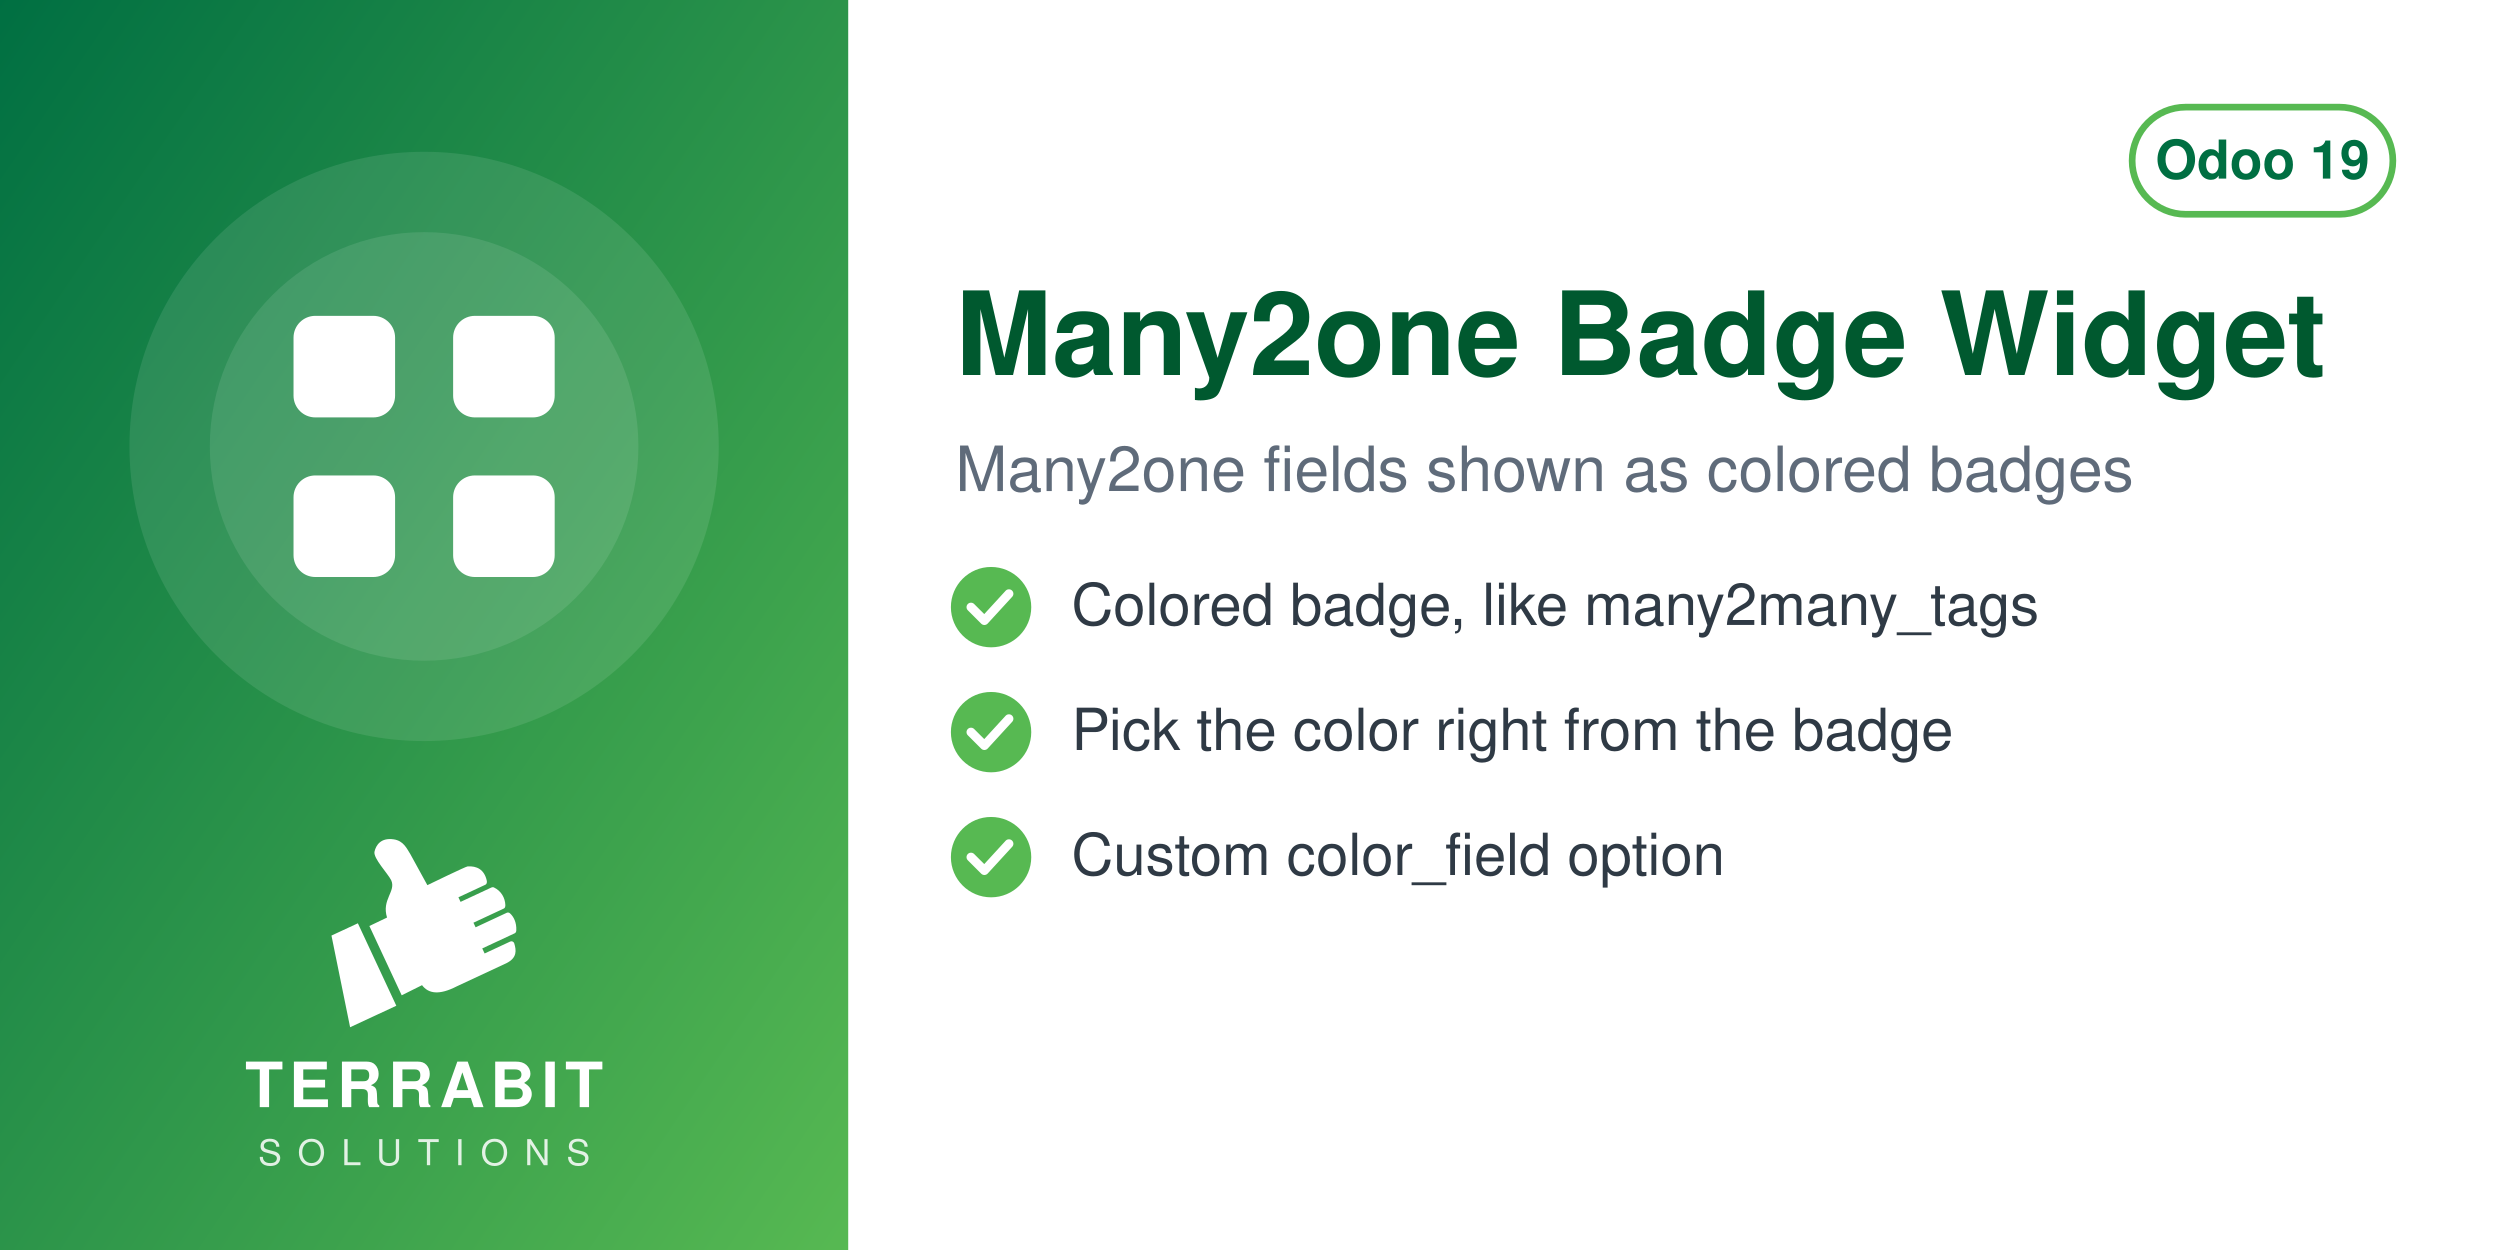
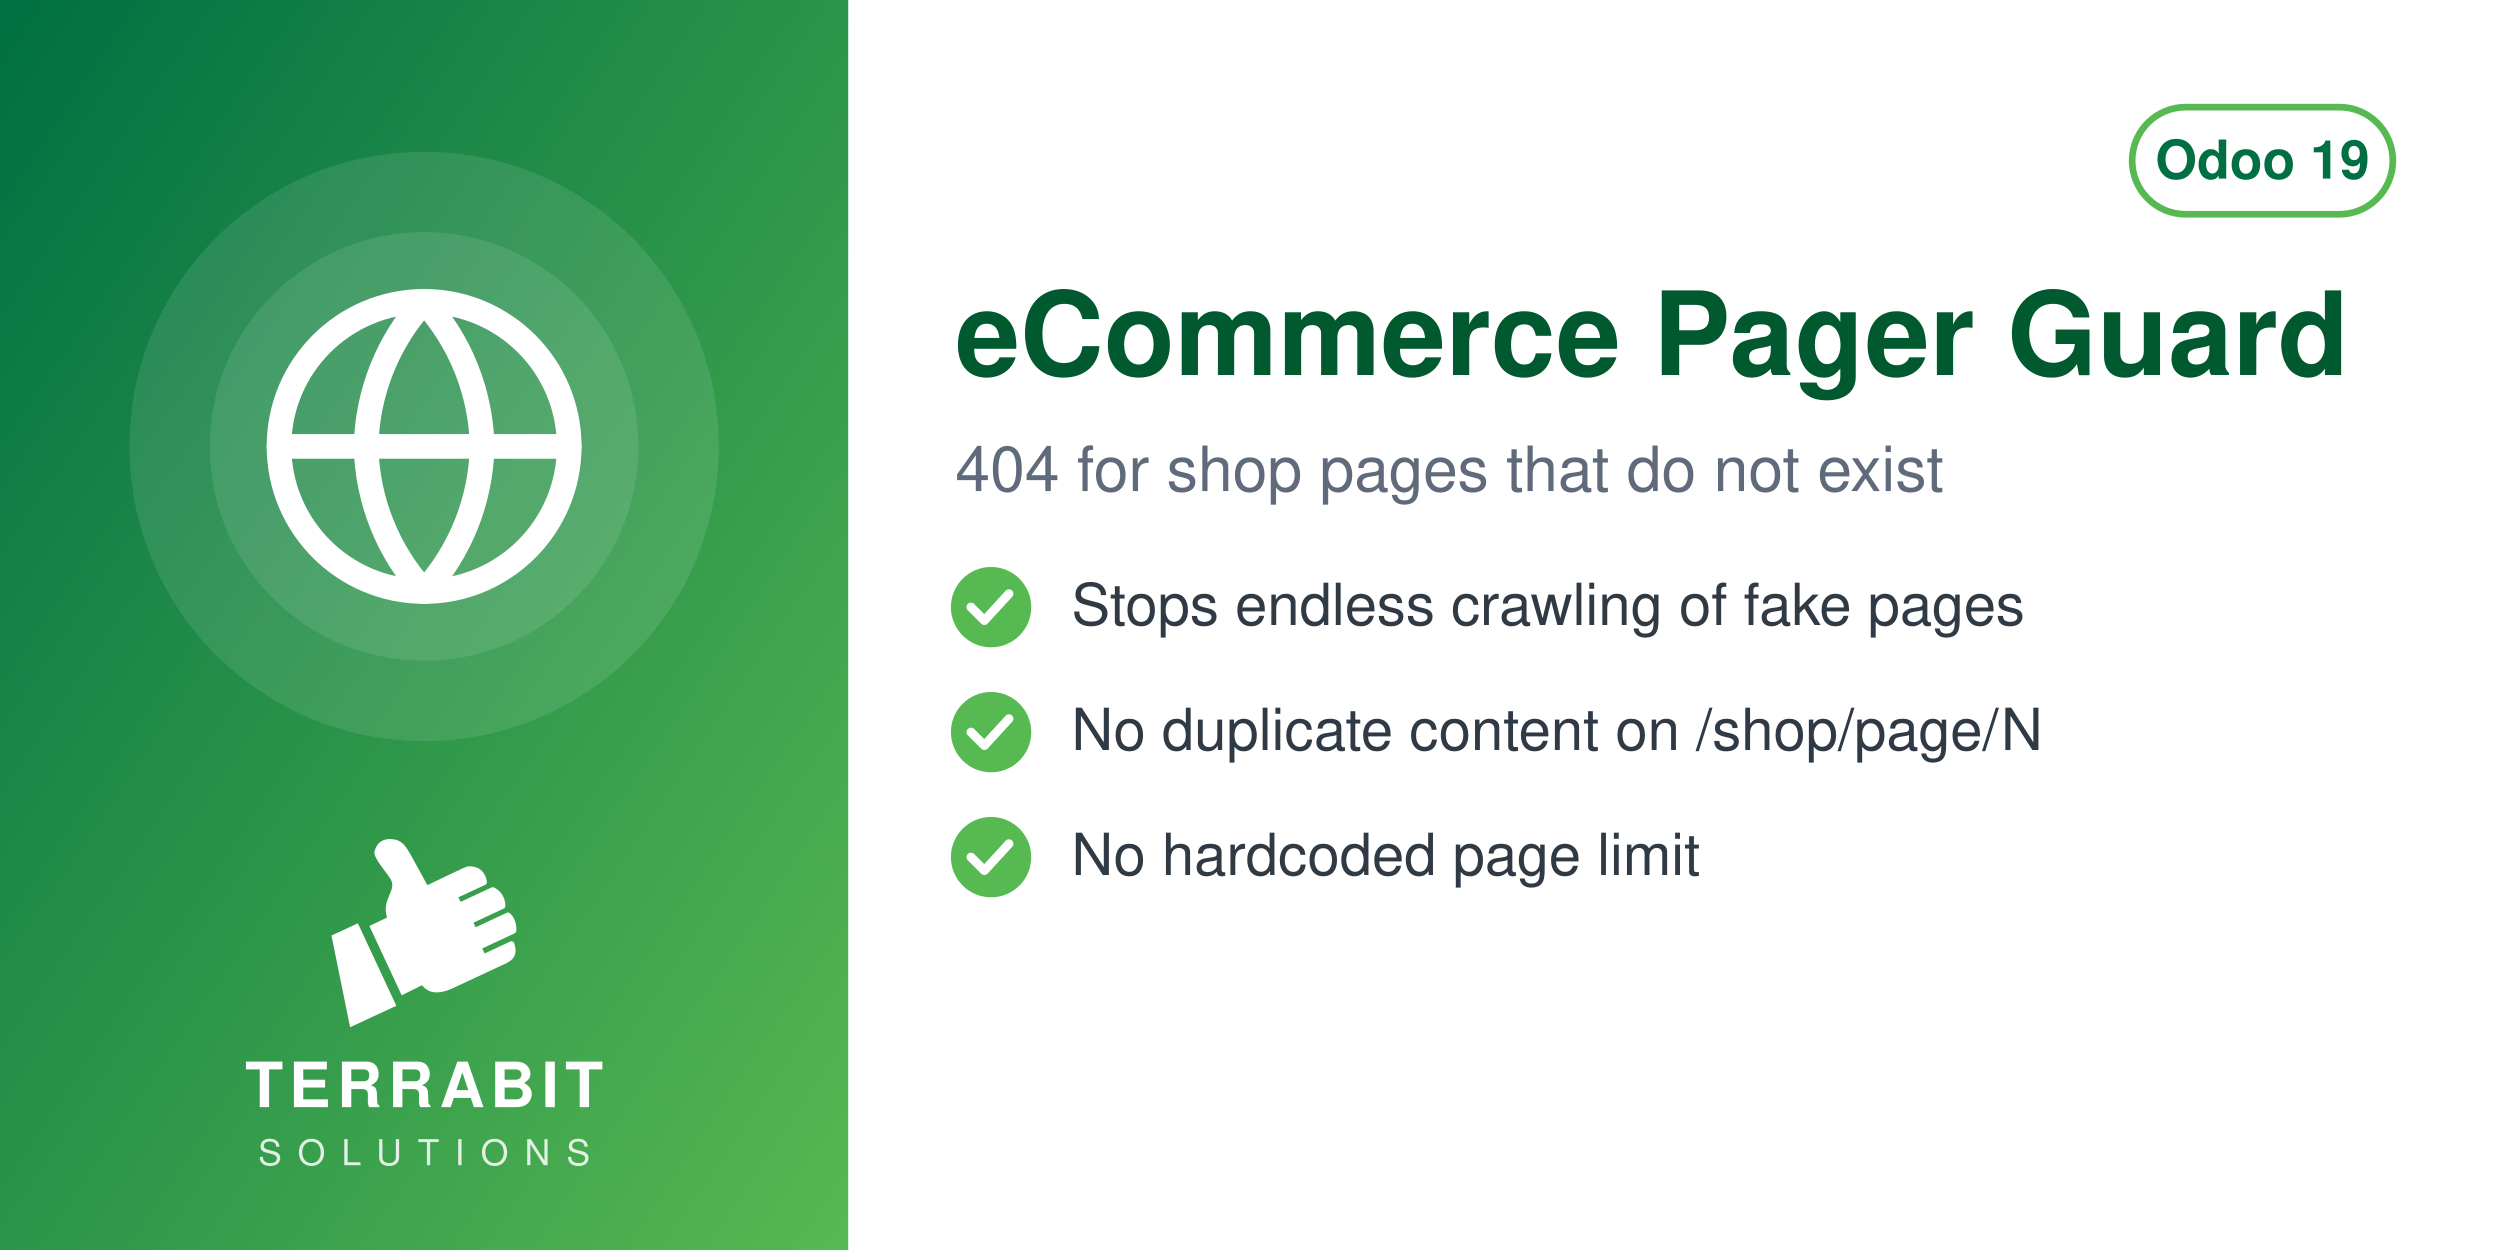
<svg xmlns="http://www.w3.org/2000/svg" width="560" height="280" viewBox="0 0 560 280">
  <defs>
    <linearGradient id="g" x1="0" y1="0" x2="1" y2="1">
      <stop offset="0" stop-color="#006F42" />
      <stop offset="1" stop-color="#57B952" />
    </linearGradient>
  </defs>
  <rect width="560" height="280" fill="#FFFFFF" />
  <rect width="190" height="280" fill="url(#g)" />
  <circle cx="95.0" cy="100" r="66" fill="white" opacity="0.10" />
  <circle cx="95.0" cy="100" r="48" fill="white" opacity="0.10" />
  <svg x="56.0" y="61.0" width="78" height="78" viewBox="0 0 24 24">
-     <g fill="white" stroke="none">
-       <rect x="3" y="3" width="7" height="7" rx="1.5" />
-       <rect x="14" y="3" width="7" height="7" rx="1.5" />
-       <rect x="3" y="14" width="7" height="7" rx="1.5" />
-       <rect x="14" y="14" width="7" height="7" rx="1.5" />
+     <g fill="none" stroke="white" stroke-width="1.7" stroke-linecap="round" stroke-linejoin="round">
+       <circle cx="12" cy="12" r="10" />
+       <path d="M2 12h20M12 2a15.3 15.3 0 0 1 4 10 15.3 15.3 0 0 1-4 10 15.3 15.3 0 0 1-4-10 15.3 15.3 0 0 1 4-10z" />
    </g>
  </svg>
  <svg x="72.0" y="186" width="46" height="46" viewBox="4045 2535 3400 3400" preserveAspectRatio="xMidYMid meet">
    <path fill="#FFFFFF" d="M4648.32 4073.59l636.59 1365.17 -765.09 355.96 -308.63 -1517.87 437.13 -203.26zm725.61 1192.32l336.75 -167.88c105.65,140.85 282.69,170.72 576.82,18.8l819.92 -382.33c181.4,-90.13 164.26,-214.57 130.07,-328.43 -4.28,-14.25 -13.68,-24.81 -27.34,-30.7 -13.67,-5.89 -27.61,-5.11 -41.09,1.18l-422.32 196.93 -39.04 -83.72 538.07 -250.91c16.64,-7.76 24.7,-27.69 25.58,-46.04 6.48,-134.33 -44.36,-230.89 -105.84,-285.23 -15.2,-13.44 -35.71,-15.59 -54.12,-7l-513.92 239.64 -35.6 -76.34 506.31 -236.1c17.69,-8.25 22.52,-36.93 21.83,-56.45 -4.1,-117.31 -67.62,-232.74 -187.72,-290.66 -13.94,-6.72 -28.64,-6.36 -42.69,0.19l-511.21 238.38 -35.37 -75.86 448.98 -209.36c20.44,-9.53 25.81,-42.28 21.02,-64.32 -41.02,-189.07 -167.92,-247.8 -318.14,-237.87 -29.39,1.94 -589.86,273.16 -665.95,310.54l-281.84 -513.57c-59.06,-93.13 -112.7,-221.7 -276.47,-245.13 -211.24,-30.22 -291.56,94.38 -316.89,203.13 -25.32,108.75 223.84,365.99 276.05,473.69 85.52,184.27 -161.86,318.11 -68.41,617.99l-292.54 139.94 535.09 1147.51z" />
  </svg>
  <text x="95.0" y="248" text-anchor="middle" font-family="Helvetica,Arial,sans-serif" font-size="14" font-weight="800" letter-spacing="1.4" fill="white">TERRABIT</text>
  <text x="95.0" y="261" text-anchor="middle" font-family="Helvetica,Arial,sans-serif" font-size="8" font-weight="500" letter-spacing="3.6" fill="white" opacity="0.85">SOLUTIONS</text>
  <g>
    <rect x="477.6" y="24" width="58.4" height="24" rx="12" fill="none" stroke="#57B952" stroke-width="1.5" />
    <text x="506.8" y="40" text-anchor="middle" font-family="Helvetica,Arial,sans-serif" font-size="12" font-weight="700" fill="#006F42">Odoo 19</text>
  </g>
-   <text x="214" y="84" font-family="Helvetica,Arial,sans-serif" font-size="26" font-weight="700" fill="#00592F">Many2one Badge Widget</text>
-   <text x="214" y="110" font-family="Helvetica,Arial,sans-serif" font-size="14" fill="#5F6B7A">Many2one fields shown as colored badges</text>
+   <text x="214" y="84" font-family="Helvetica,Arial,sans-serif" font-size="26" font-weight="700" fill="#00592F">eCommerce Pager Guard</text>
+   <text x="214" y="110" font-family="Helvetica,Arial,sans-serif" font-size="14" fill="#5F6B7A">404 for shop pages that do not exist</text>
  <circle cx="222" cy="136" r="9" fill="#57B952" />
  <path d="M217.5 136 l3 3 l5.5 -6" fill="none" stroke="white" stroke-width="2" stroke-linecap="round" stroke-linejoin="round" />
-   <text x="240" y="140" font-family="Helvetica,Arial,sans-serif" font-size="13" fill="#2F3A45">Colored badge, like many2many_tags</text>
+   <text x="240" y="140" font-family="Helvetica,Arial,sans-serif" font-size="13" fill="#2F3A45">Stops endless crawling of fake pages</text>
  <circle cx="222" cy="164" r="9" fill="#57B952" />
  <path d="M217.5 164 l3 3 l5.5 -6" fill="none" stroke="white" stroke-width="2" stroke-linecap="round" stroke-linejoin="round" />
-   <text x="240" y="168" font-family="Helvetica,Arial,sans-serif" font-size="13" fill="#2F3A45">Pick the color right from the badge</text>
+   <text x="240" y="168" font-family="Helvetica,Arial,sans-serif" font-size="13" fill="#2F3A45">No duplicate content on /shop/page/N</text>
  <circle cx="222" cy="192" r="9" fill="#57B952" />
  <path d="M217.5 192 l3 3 l5.5 -6" fill="none" stroke="white" stroke-width="2" stroke-linecap="round" stroke-linejoin="round" />
-   <text x="240" y="196" font-family="Helvetica,Arial,sans-serif" font-size="13" fill="#2F3A45">Custom color_field option</text>
+   <text x="240" y="196" font-family="Helvetica,Arial,sans-serif" font-size="13" fill="#2F3A45">No hardcoded page limit</text>
</svg>
